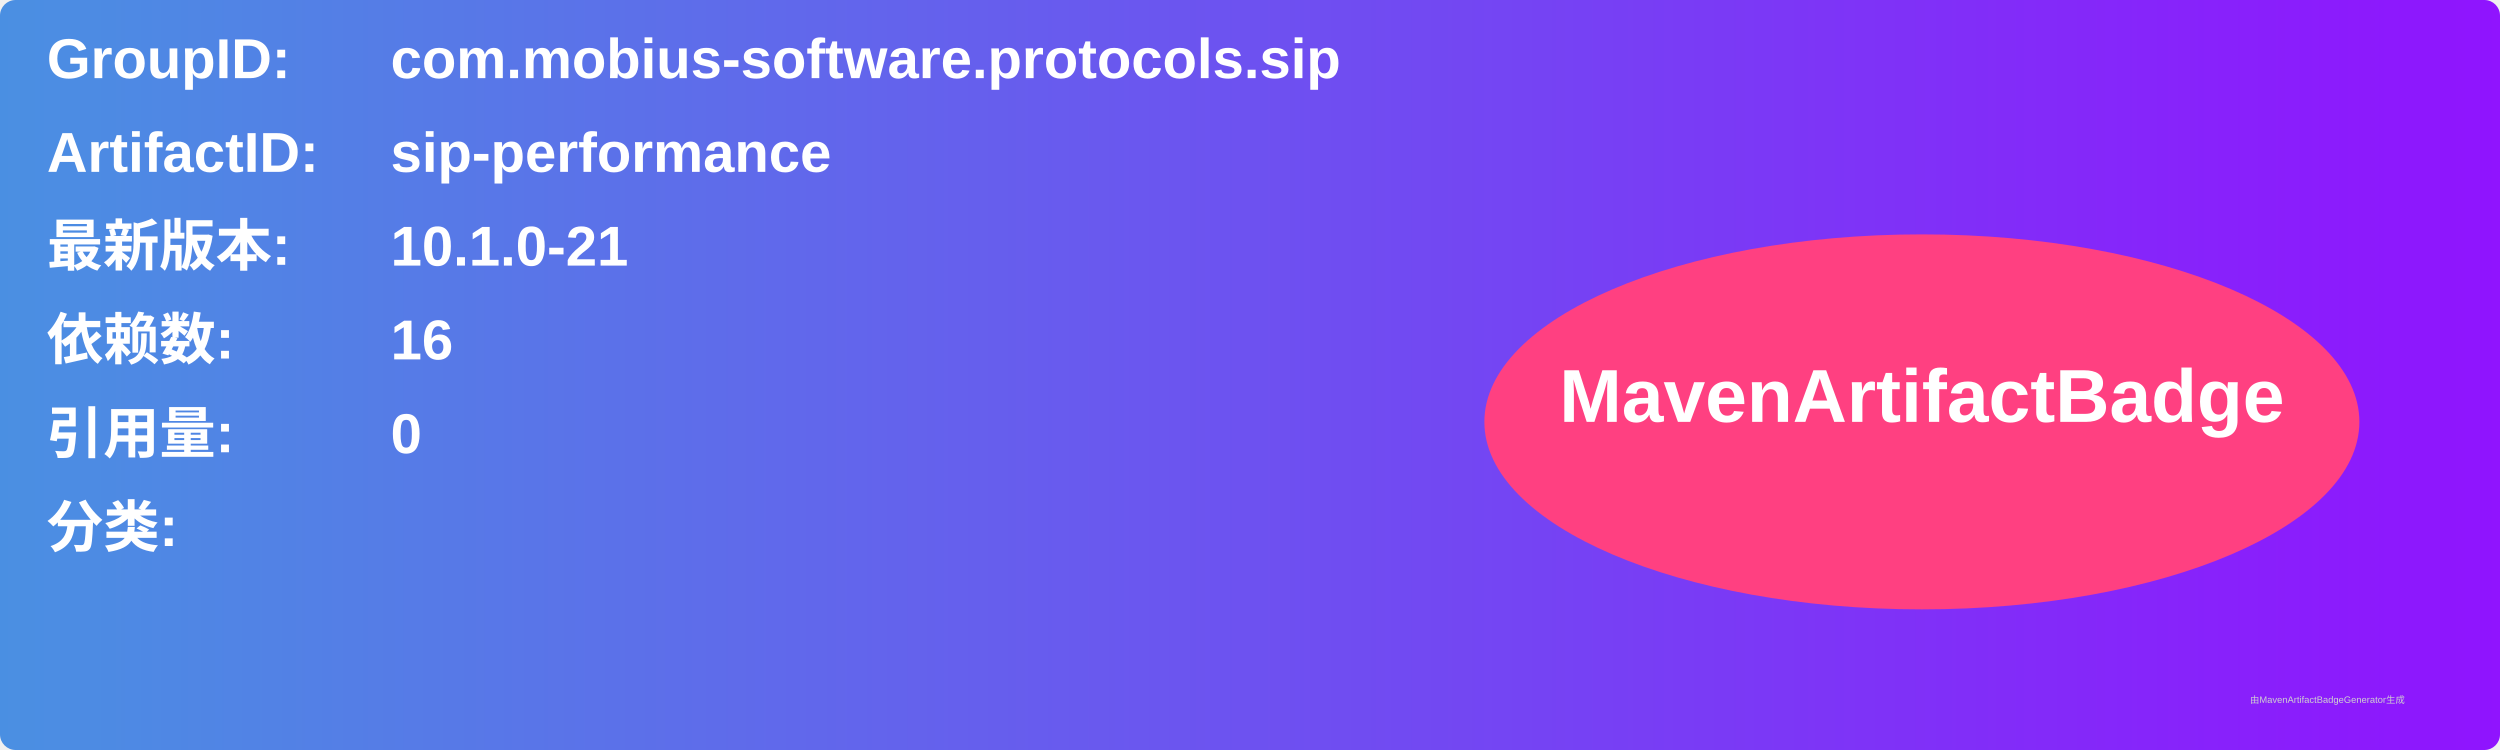
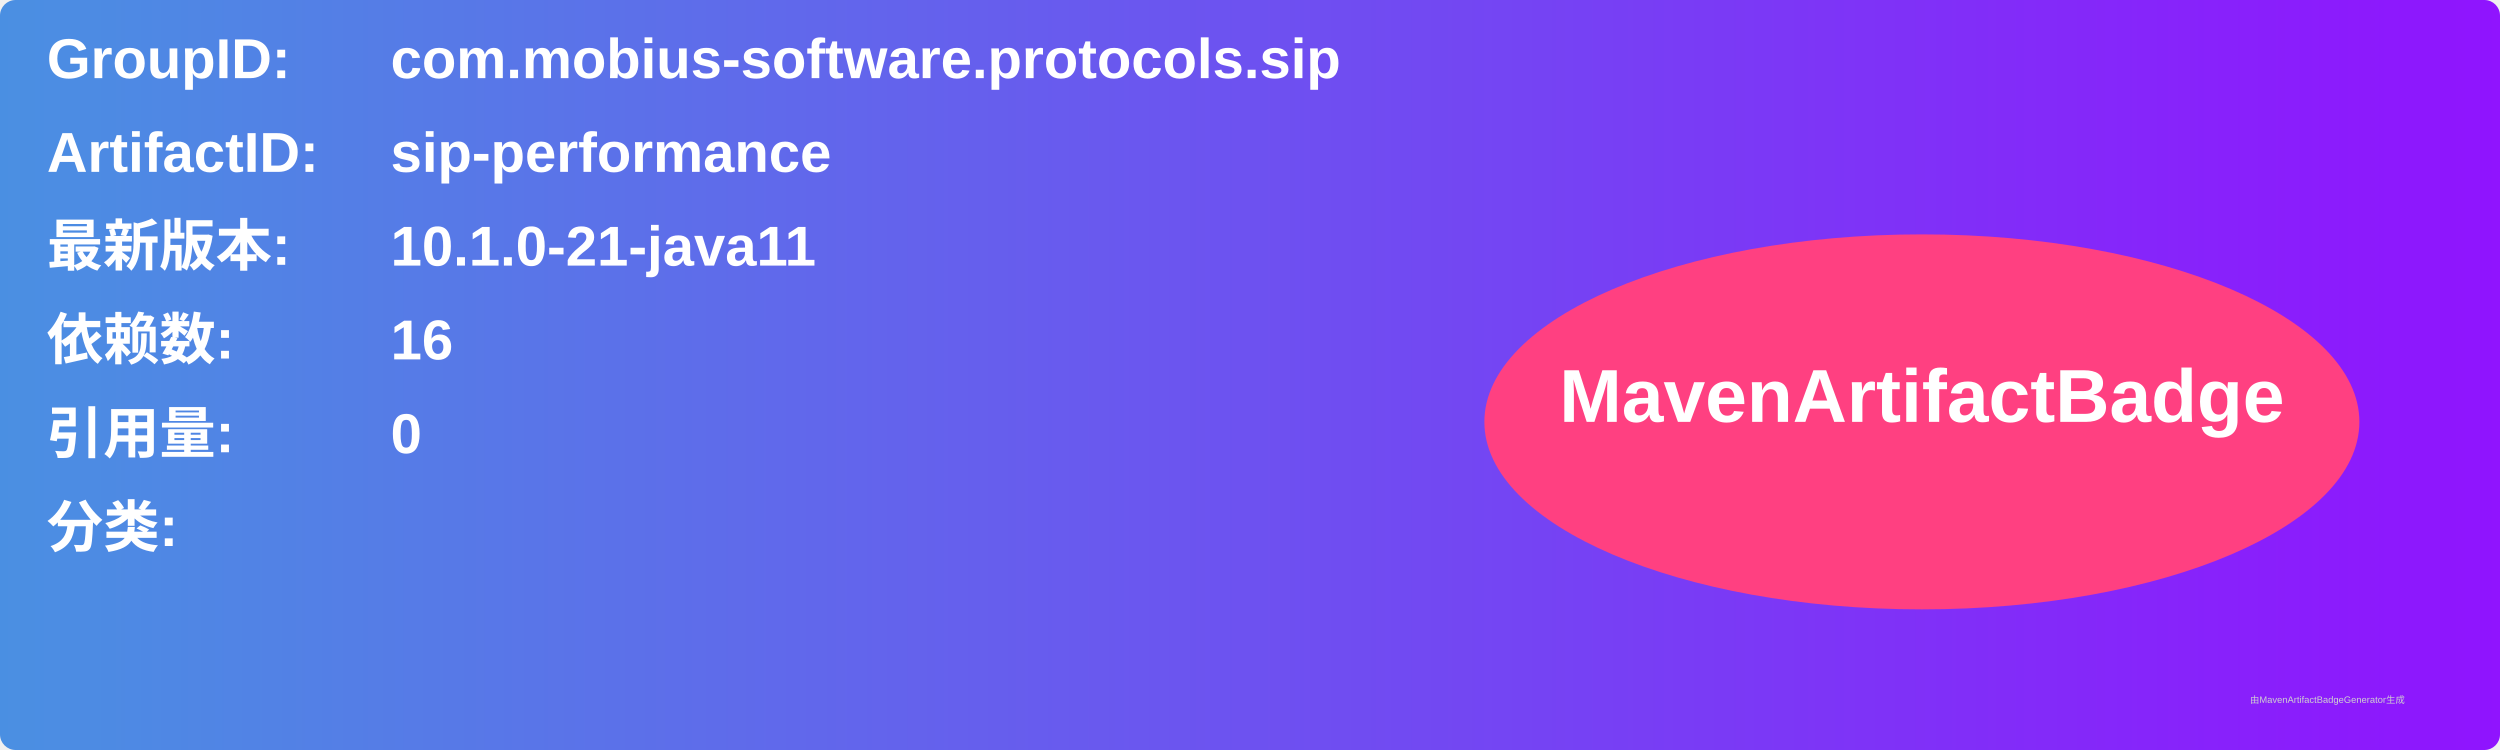
<svg xmlns="http://www.w3.org/2000/svg" width="800" height="240" viewBox="0 0 800 240">
  <linearGradient id="grad" x1="0%" y1="0%" x2="100%" y2="0%">
    <stop offset="0%" stop-color="#4a90e2" />
    <stop offset="100%" stop-color="#9013fe" />
  </linearGradient>
  <rect width="100%" height="100%" rx="5" ry="5" fill="url(#grad)" />
  <g transform="translate(15, 15)">
    <text x="0" y="10" font-family="Arial" font-size="18" fill="white" font-weight="bold" width="260">GroupID:</text>
    <text x="110" y="10" font-family="Arial" font-size="18" fill="white" font-weight="bold" width="460">com.mobius-software.protocols.sip</text>
    <text x="0" y="40" font-family="Arial" font-size="18" fill="white" font-weight="bold" width="260">ArtifactID:</text>
    <text x="110" y="40" font-family="Arial" font-size="18" fill="white" font-weight="bold" width="460">sip-performance</text>
    <text x="0" y="70" font-family="Arial" font-size="18" fill="white" font-weight="bold">最新版本:</text>
    <text x="110" y="70" font-family="Arial" font-size="18" fill="white" font-weight="bold">
-       <tspan font-weight="bold">10.1.0-21</tspan>
+       <tspan font-weight="bold">10.1.0-21-java11</tspan>
    </text>
    <text x="0" y="100" font-family="Arial" font-size="18" fill="white" font-weight="bold">依赖数: </text>
    <text x="110" y="100" font-family="Arial" font-size="18" fill="white">
      <tspan font-weight="bold">16</tspan>
    </text>
    <text x="0" y="130" font-family="Arial" font-size="18" fill="white" font-weight="bold">引用量: </text>
    <text x="110" y="130" font-family="Arial" font-size="18" fill="white">
      <tspan font-weight="bold">0</tspan>
    </text>
    <text x="0" y="160" font-family="Arial" font-size="18" fill="white" font-weight="bold">分类:</text>
    <text x="10" y="190" font-family="Arial" font-size="10" fill="white">
      <tspan font-weight="bold" />
    </text>
    <ellipse cx="600" cy="120" rx="140" ry="60" fill="#ff4081" />
    <text x="600" y="120" text-anchor="middle" font-family="Arial" font-size="24" fill="white" font-weight="bold">MavenArtifactBadge</text>
  </g>
  <text x="720" y="225" font-family="Arial" font-size="3" fill="#d0d0d0">由MavenArtifactBadgeGenerator生成</text>
</svg>
